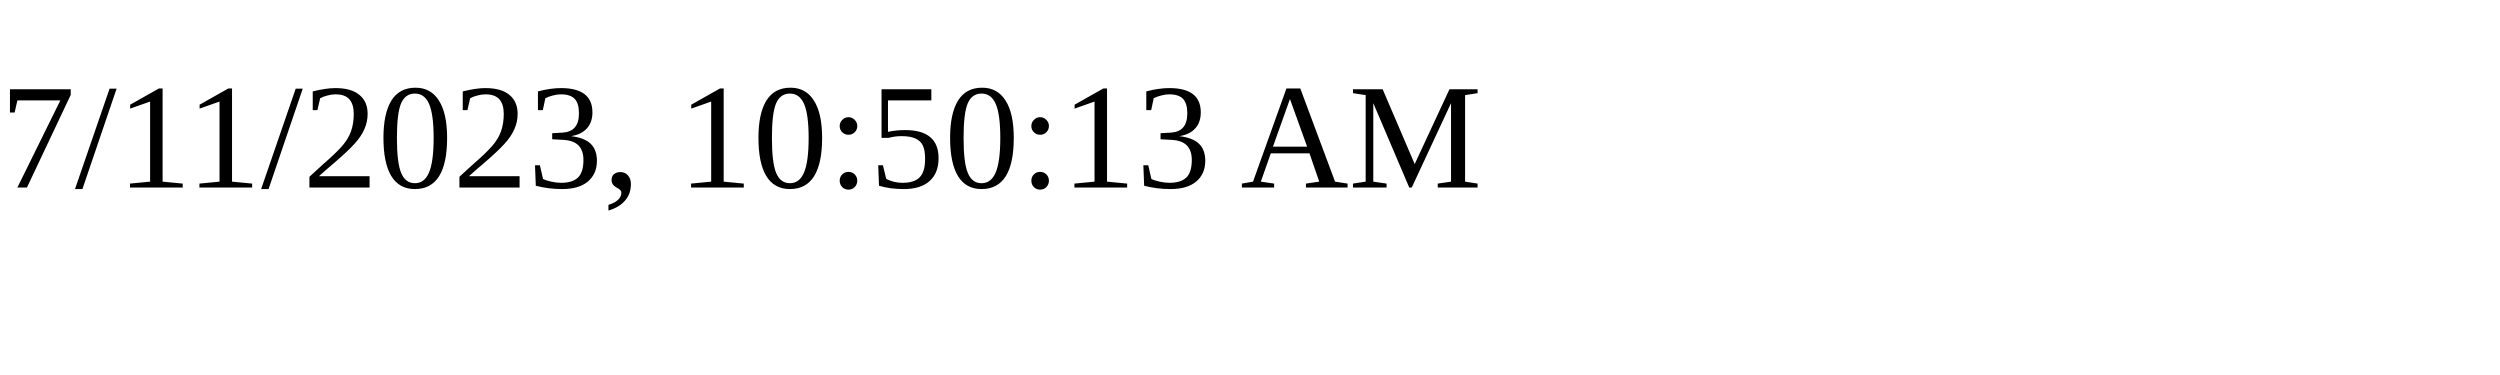
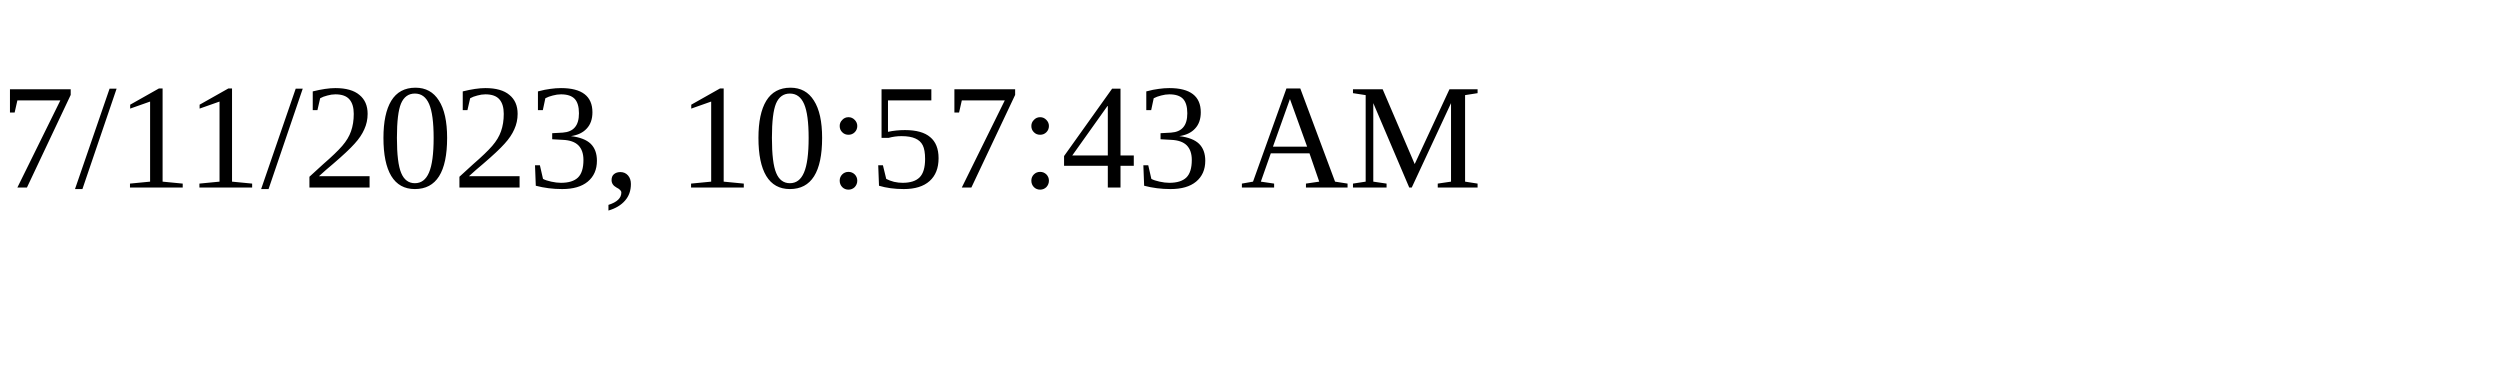
<svg xmlns="http://www.w3.org/2000/svg" height="30" width="200">
-   <text x="0" y="15">7/11/2023, 10:50:13 AM</text>
+   <text x="0" y="15">7/11/2023, 10:57:43 AM</text>
</svg>
